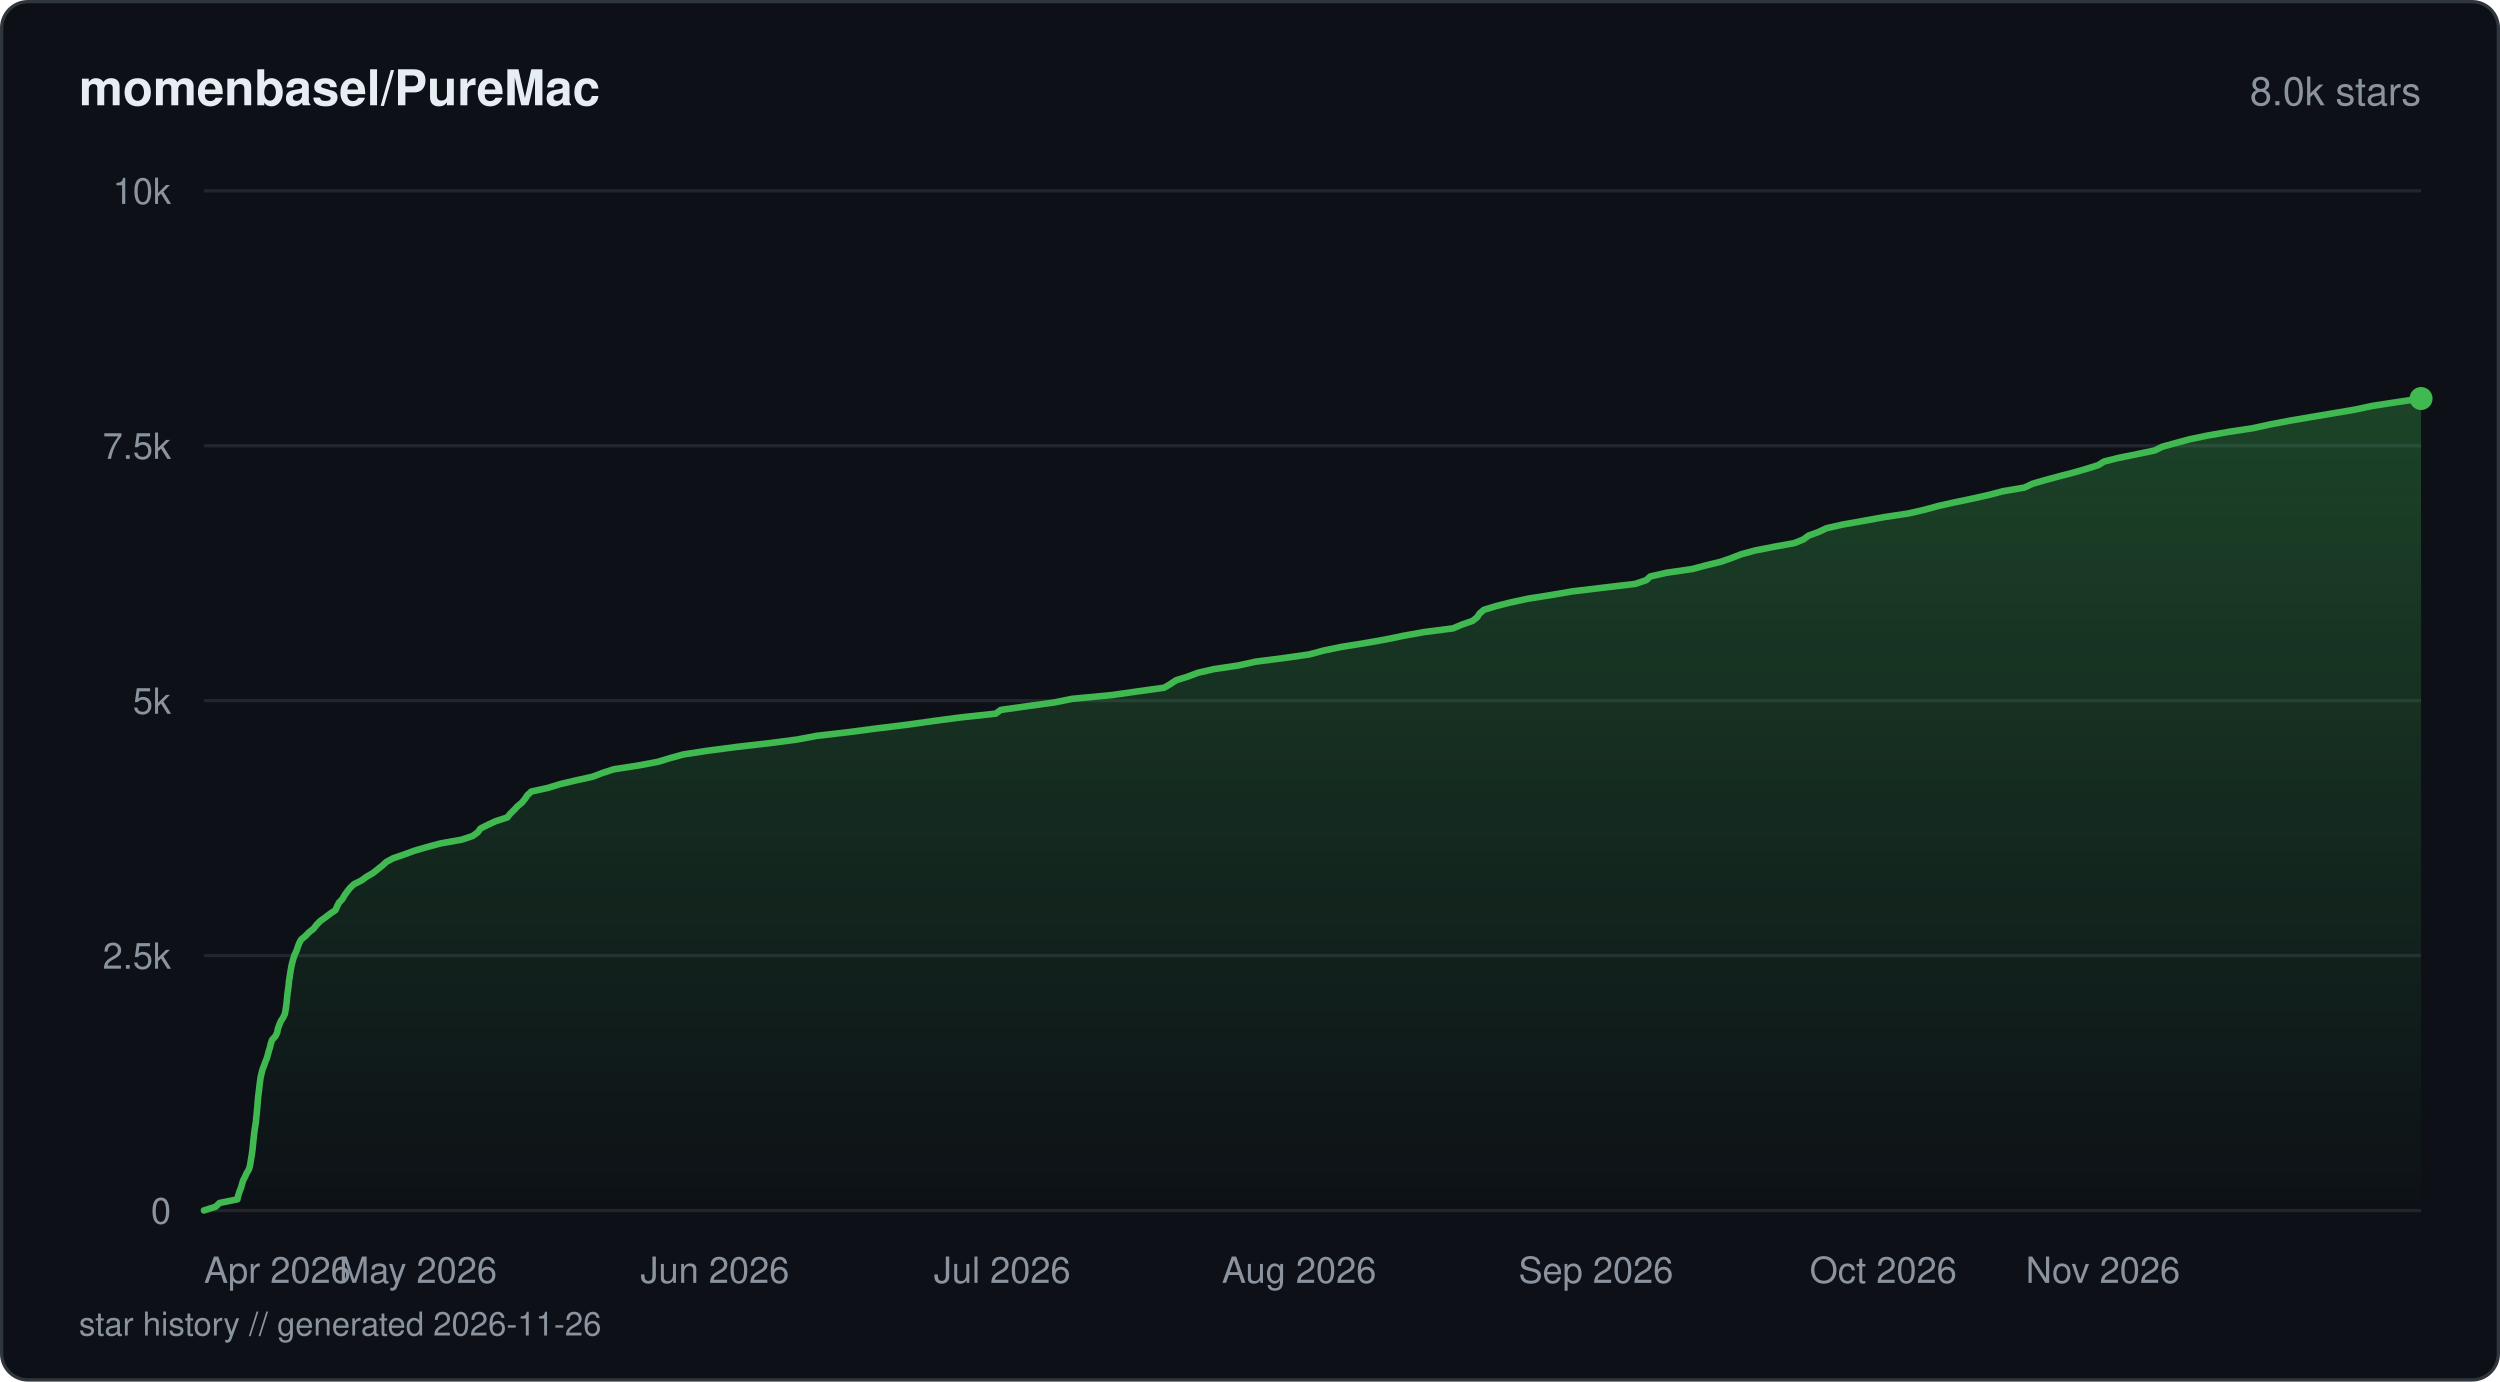
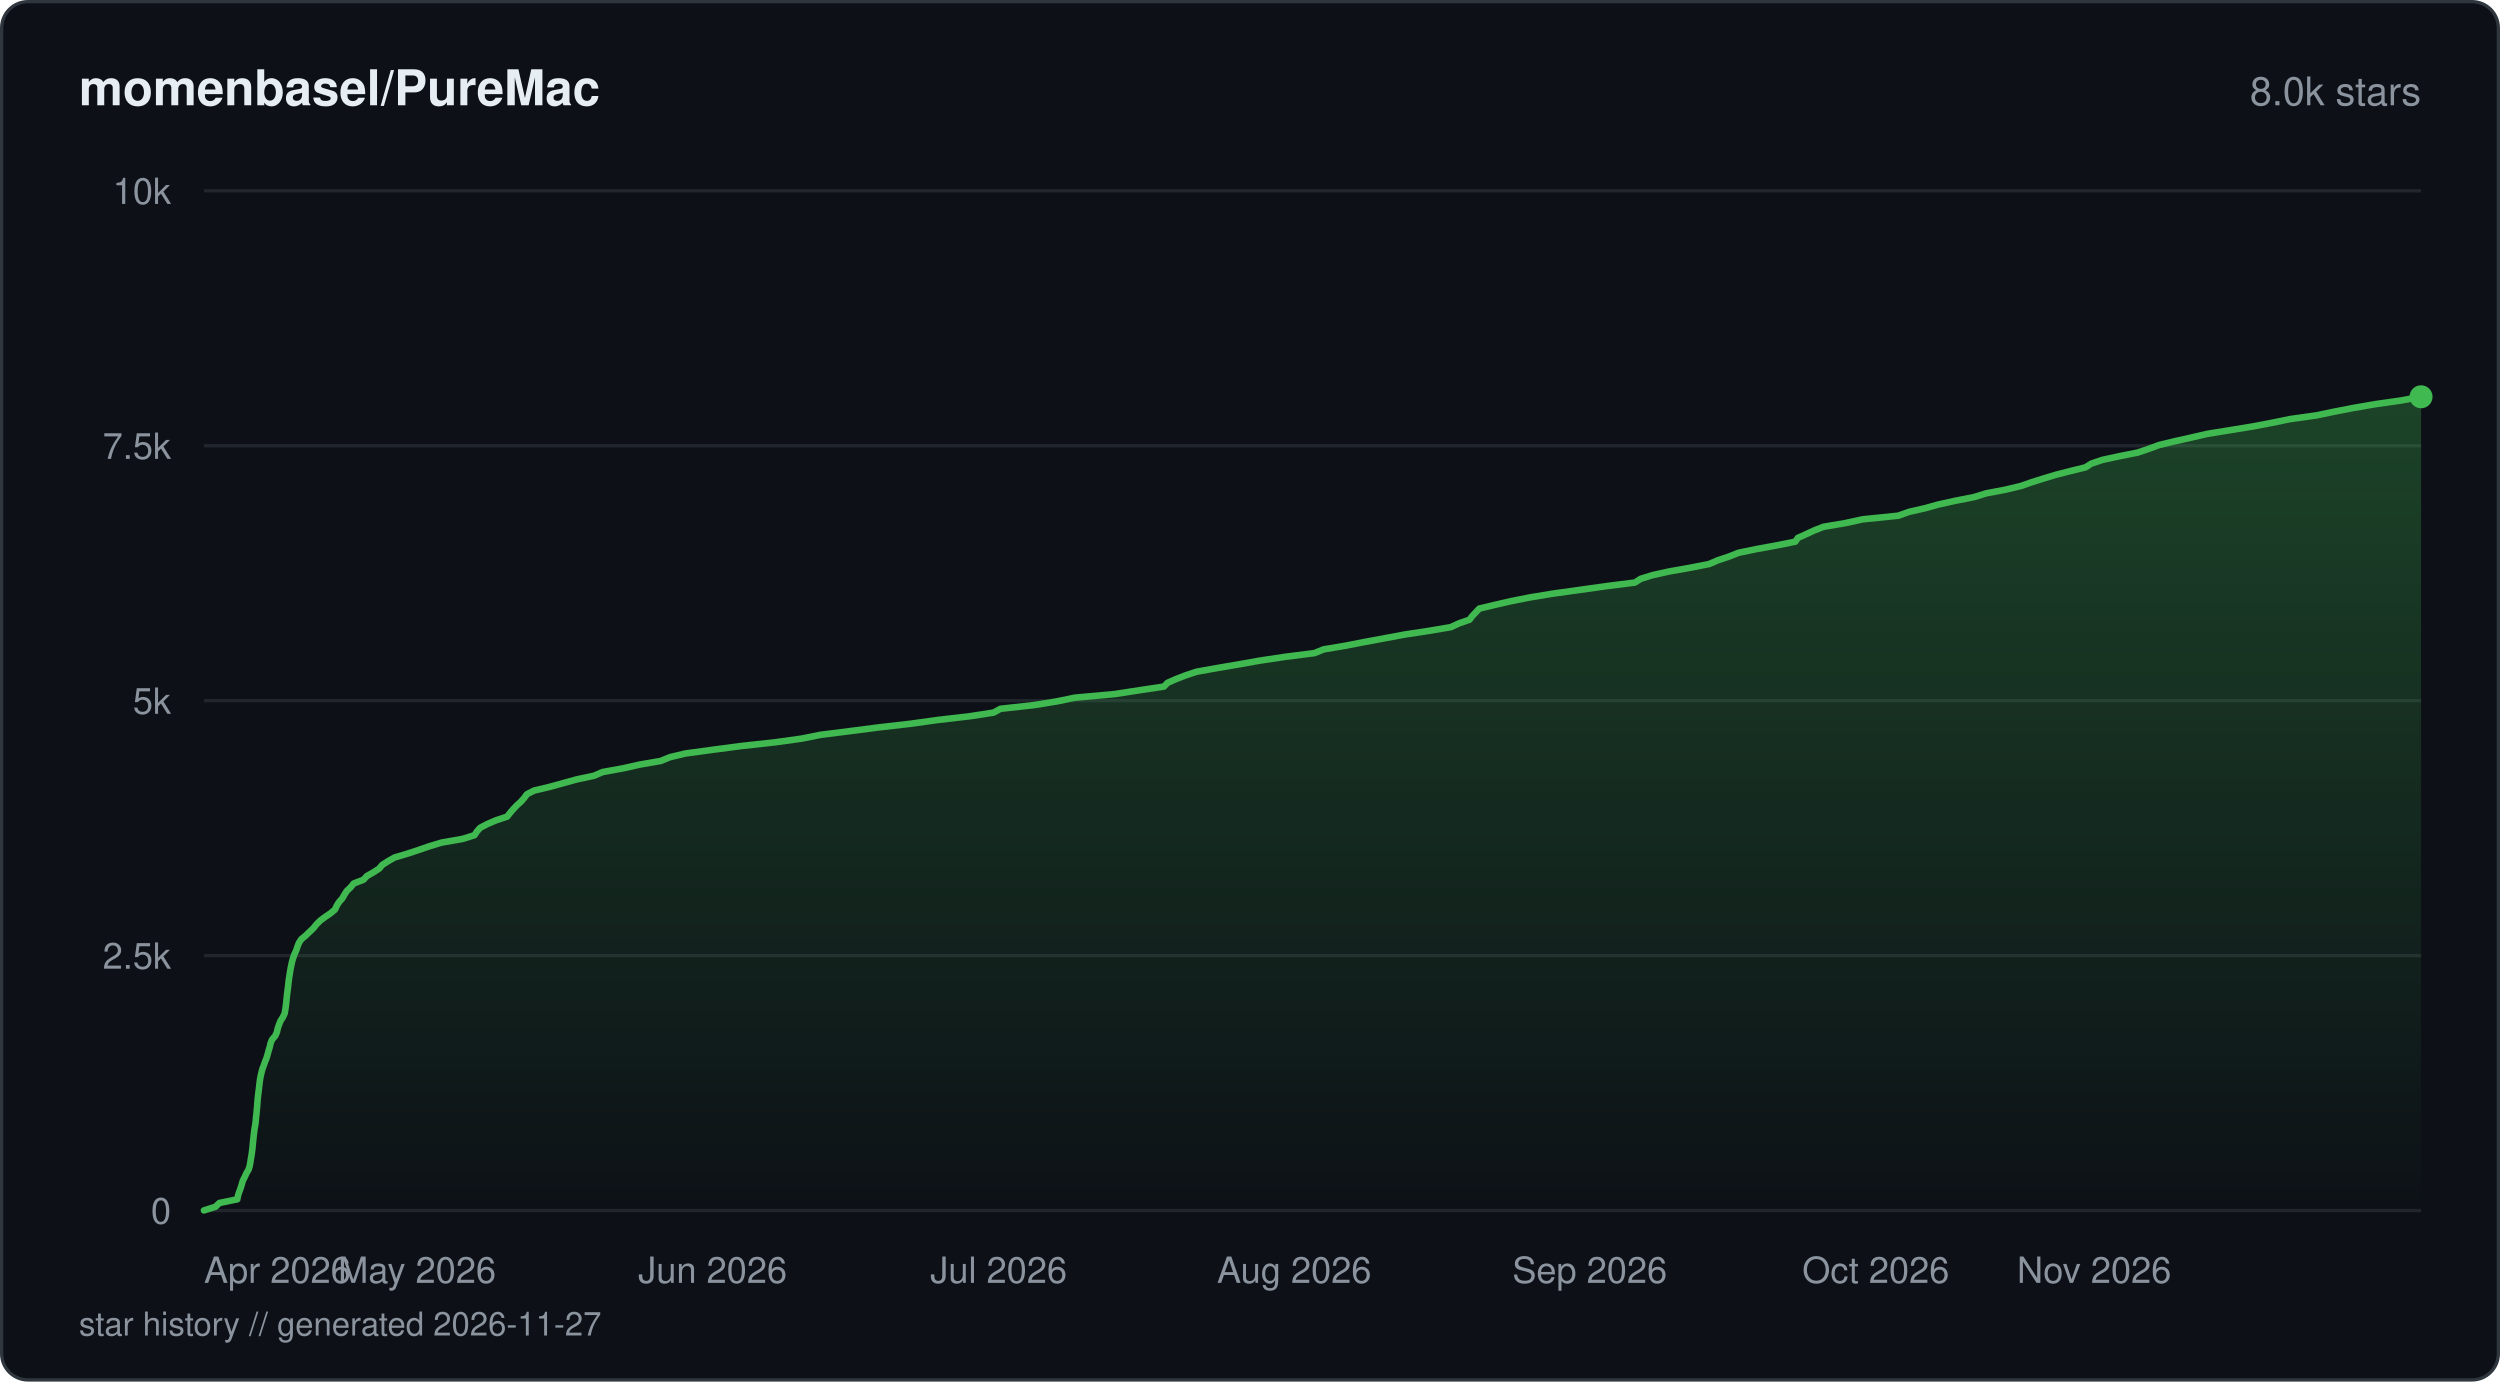
<svg xmlns="http://www.w3.org/2000/svg" viewBox="0 0 760 420" width="760" height="420" fill="none">
  <defs>
    <linearGradient id="fill-starhistorydarksvg" x1="0" y1="0" x2="0" y2="1">
      <stop offset="0%" stop-color="#3fb950" stop-opacity="0.3" />
      <stop offset="100%" stop-color="#3fb950" stop-opacity="0" />
    </linearGradient>
  </defs>
  <rect x="0.5" y="0.5" width="759" height="419" rx="8" fill="#0d1117" stroke="#30363d" stroke-width="1" />
  <text x="24" y="32" fill="#e6edf3" font-family="-apple-system, BlinkMacSystemFont, 'Segoe UI', Helvetica, Arial, sans-serif" font-size="15" font-weight="600">momenbasel/PureMac</text>
  <text x="736" y="32" fill="#8b949e" font-family="-apple-system, BlinkMacSystemFont, 'Segoe UI', Helvetica, Arial, sans-serif" font-size="12" text-anchor="end">8.0k stars</text>
  <line x1="62" y1="368" x2="736" y2="368" stroke="#21262d" stroke-width="1" />
  <text x="52" y="372" fill="#8b949e" font-family="-apple-system, BlinkMacSystemFont, 'Segoe UI', Helvetica, Arial, sans-serif" font-size="11" text-anchor="end">0</text>
  <line x1="62" y1="290.5" x2="736" y2="290.5" stroke="#21262d" stroke-width="1" />
  <text x="52" y="294.5" fill="#8b949e" font-family="-apple-system, BlinkMacSystemFont, 'Segoe UI', Helvetica, Arial, sans-serif" font-size="11" text-anchor="end">2.5k</text>
  <line x1="62" y1="213" x2="736" y2="213" stroke="#21262d" stroke-width="1" />
  <text x="52" y="217" fill="#8b949e" font-family="-apple-system, BlinkMacSystemFont, 'Segoe UI', Helvetica, Arial, sans-serif" font-size="11" text-anchor="end">5k</text>
  <line x1="62" y1="135.5" x2="736" y2="135.5" stroke="#21262d" stroke-width="1" />
  <text x="52" y="139.5" fill="#8b949e" font-family="-apple-system, BlinkMacSystemFont, 'Segoe UI', Helvetica, Arial, sans-serif" font-size="11" text-anchor="end">7.5k</text>
  <line x1="62" y1="58" x2="736" y2="58" stroke="#21262d" stroke-width="1" />
  <text x="52" y="62" fill="#8b949e" font-family="-apple-system, BlinkMacSystemFont, 'Segoe UI', Helvetica, Arial, sans-serif" font-size="11" text-anchor="end">10k</text>
-   <path d="M62 367.97 L65.55 366.85 L66.72 365.71 L72.18 364.59 L72.4 363.47 L72.77 362.33 L73.21 361.21 L73.55 360.1 L73.87 358.95 L74.45 357.83 L74.96 356.69 L75.63 355.57 L75.98 354.45 L76.17 353.31 L76.34 352.19 L76.54 351.07 L76.7 349.93 L76.83 348.81 L76.94 347.7 L77.04 346.55 L77.18 345.43 L77.3 344.32 L77.46 343.17 L77.64 342.05 L77.81 340.91 L77.9 339.79 L78.03 338.67 L78.12 337.53 L78.23 336.41 L78.32 335.3 L78.41 334.15 L78.53 333.03 L78.67 331.92 L78.81 330.77 L78.93 329.65 L79.09 328.54 L79.25 327.39 L79.52 326.27 L79.8 325.13 L80.24 324.01 L80.63 322.9 L81.1 321.75 L81.42 320.63 L81.71 319.52 L82.08 318.37 L82.32 317.25 L82.71 316.14 L83.74 314.99 L84.28 313.87 L84.47 312.76 L84.88 311.61 L85.33 310.5 L86.07 309.35 L86.61 308.23 L86.8 307.12 L86.98 305.97 L87.12 304.85 L87.23 303.74 L87.33 302.59 L87.48 301.47 L87.64 300.36 L87.77 299.21 L87.87 298.1 L88.06 296.98 L88.23 295.83 L88.42 294.72 L88.63 293.57 L88.9 292.45 L89.2 291.34 L89.6 290.19 L90.13 289.07 L90.49 287.96 L90.92 286.81 L91.48 285.7 L92.82 284.58 L93.93 283.43 L95.33 282.32 L96.19 281.2 L97.29 280.05 L98.82 278.94 L100.3 277.82 L101.99 276.67 L102.47 275.56 L103.04 274.41 L104.1 273.3 L104.73 272.18 L105.55 271.03 L106.42 269.92 L107.6 268.8 L109.91 267.65 L111.42 266.54 L113.36 265.42 L114.81 264.27 L116.2 263.16 L117.43 262.04 L119.53 260.9 L122.83 259.78 L125.93 258.63 L129.74 257.52 L133.91 256.4 L140.38 255.25 L143.69 254.14 L145.24 253.02 L146.07 251.87 L148.26 250.76 L150.69 249.64 L154.21 248.5 L155.11 247.38 L156.25 246.26 L157.31 245.12 L158.65 244 L159.6 242.85 L160.32 241.74 L161.55 240.62 L166.76 239.47 L170.32 238.36 L175.08 237.24 L180.23 236.1 L183.13 234.98 L186.61 233.86 L194.01 232.72 L199.95 231.6 L203.65 230.48 L207.79 229.34 L215.14 228.22 L223.89 227.07 L233.56 225.96 L242.19 224.84 L248.26 223.7 L257.89 222.58 L266.41 221.46 L275.75 220.32 L283.64 219.2 L292.17 218.08 L302.71 216.94 L304.22 215.82 L312.06 214.71 L320.41 213.56 L325.97 212.44 L338 211.3 L345.86 210.18 L353.91 209.06 L355.84 207.92 L357.53 206.8 L361.1 205.68 L364.14 204.54 L368.96 203.42 L376.42 202.31 L381.64 201.16 L390.33 200.04 L398.09 198.93 L402.34 197.78 L407.77 196.66 L414.69 195.55 L421.22 194.4 L426.63 193.28 L432.98 192.14 L441.73 191.02 L444.34 189.91 L447.64 188.76 L449.07 187.64 L449.77 186.53 L451.11 185.38 L454.77 184.26 L459.17 183.15 L464.5 182 L471.6 180.88 L478.03 179.77 L487.67 178.62 L497.08 177.51 L500.47 176.36 L501.69 175.24 L506.58 174.13 L514.45 172.98 L518.66 171.86 L523.22 170.75 L526.49 169.6 L529.37 168.48 L533.45 167.37 L539.3 166.22 L545.44 165.11 L548.21 163.99 L549.77 162.84 L552.82 161.73 L555.26 160.58 L560.2 159.46 L566.47 158.35 L572.78 157.2 L580.22 156.08 L585.02 154.97 L589.21 153.82 L594.24 152.7 L599.56 151.59 L604.71 150.44 L608.91 149.33 L615.46 148.21 L617.89 147.06 L621.69 145.95 L625.98 144.8 L630.28 143.68 L634.15 142.57 L637.82 141.42 L639.66 140.3 L644.06 139.19 L649.77 138.04 L655.04 136.93 L657.33 135.81 L661.5 134.66 L665.6 133.55 L670.98 132.43 L677.55 131.28 L684.88 130.17 L690.14 129.02 L695.96 127.91 L702.5 126.79 L709.34 125.64 L715.86 124.53 L721.1 123.41 L728.52 122.26 L736 121.15 L736 368 L62 368 Z" fill="url(#fill-starhistorydarksvg)" />
-   <path d="M62 367.97 L65.55 366.85 L66.72 365.71 L72.18 364.59 L72.4 363.47 L72.77 362.33 L73.21 361.21 L73.55 360.1 L73.87 358.95 L74.45 357.83 L74.96 356.69 L75.63 355.57 L75.98 354.45 L76.17 353.31 L76.34 352.19 L76.54 351.07 L76.7 349.93 L76.83 348.81 L76.94 347.7 L77.04 346.55 L77.18 345.43 L77.3 344.32 L77.46 343.17 L77.64 342.05 L77.81 340.91 L77.9 339.79 L78.03 338.67 L78.12 337.53 L78.23 336.41 L78.32 335.3 L78.41 334.15 L78.53 333.03 L78.67 331.92 L78.81 330.77 L78.93 329.65 L79.09 328.54 L79.25 327.39 L79.52 326.27 L79.8 325.13 L80.24 324.01 L80.63 322.9 L81.1 321.75 L81.42 320.63 L81.71 319.52 L82.08 318.37 L82.32 317.25 L82.71 316.14 L83.74 314.99 L84.28 313.87 L84.47 312.76 L84.88 311.61 L85.33 310.5 L86.07 309.35 L86.61 308.23 L86.8 307.12 L86.98 305.97 L87.12 304.85 L87.23 303.74 L87.33 302.59 L87.48 301.47 L87.64 300.36 L87.77 299.21 L87.87 298.1 L88.06 296.98 L88.23 295.83 L88.42 294.72 L88.63 293.57 L88.9 292.45 L89.2 291.34 L89.6 290.19 L90.13 289.07 L90.49 287.96 L90.92 286.81 L91.48 285.7 L92.82 284.58 L93.93 283.43 L95.33 282.32 L96.19 281.2 L97.29 280.05 L98.82 278.94 L100.3 277.82 L101.99 276.67 L102.47 275.56 L103.04 274.41 L104.1 273.3 L104.73 272.18 L105.55 271.03 L106.42 269.92 L107.6 268.8 L109.91 267.65 L111.42 266.54 L113.36 265.42 L114.81 264.27 L116.2 263.16 L117.43 262.04 L119.53 260.9 L122.83 259.78 L125.93 258.63 L129.74 257.52 L133.91 256.4 L140.38 255.25 L143.69 254.14 L145.24 253.02 L146.07 251.87 L148.26 250.76 L150.69 249.64 L154.21 248.5 L155.11 247.38 L156.25 246.26 L157.31 245.12 L158.65 244 L159.6 242.85 L160.32 241.74 L161.55 240.62 L166.76 239.47 L170.32 238.36 L175.08 237.24 L180.23 236.1 L183.13 234.98 L186.61 233.86 L194.01 232.72 L199.95 231.6 L203.65 230.48 L207.79 229.34 L215.14 228.22 L223.89 227.07 L233.56 225.96 L242.19 224.84 L248.26 223.7 L257.89 222.58 L266.41 221.46 L275.75 220.32 L283.64 219.2 L292.17 218.08 L302.71 216.94 L304.22 215.82 L312.06 214.71 L320.41 213.56 L325.97 212.44 L338 211.3 L345.86 210.18 L353.91 209.06 L355.84 207.92 L357.53 206.8 L361.1 205.68 L364.14 204.54 L368.96 203.42 L376.42 202.31 L381.64 201.16 L390.33 200.04 L398.09 198.93 L402.34 197.78 L407.77 196.66 L414.69 195.55 L421.22 194.4 L426.63 193.28 L432.98 192.14 L441.73 191.02 L444.34 189.91 L447.64 188.76 L449.07 187.64 L449.77 186.53 L451.11 185.38 L454.77 184.26 L459.17 183.15 L464.5 182 L471.6 180.88 L478.03 179.77 L487.67 178.62 L497.08 177.51 L500.47 176.36 L501.69 175.24 L506.58 174.13 L514.45 172.98 L518.66 171.86 L523.22 170.75 L526.49 169.6 L529.37 168.48 L533.45 167.37 L539.3 166.22 L545.44 165.11 L548.21 163.99 L549.77 162.84 L552.82 161.73 L555.26 160.58 L560.2 159.46 L566.47 158.35 L572.78 157.2 L580.22 156.08 L585.02 154.97 L589.21 153.82 L594.24 152.7 L599.56 151.59 L604.71 150.44 L608.91 149.33 L615.46 148.21 L617.89 147.06 L621.69 145.95 L625.98 144.8 L630.28 143.68 L634.15 142.57 L637.82 141.42 L639.66 140.3 L644.06 139.19 L649.77 138.04 L655.04 136.93 L657.33 135.81 L661.5 134.66 L665.6 133.55 L670.98 132.43 L677.55 131.28 L684.88 130.17 L690.14 129.02 L695.96 127.91 L702.5 126.79 L709.34 125.64 L715.86 124.53 L721.1 123.41 L728.52 122.26 L736 121.15" stroke="#3fb950" stroke-width="2" stroke-linejoin="round" stroke-linecap="round" fill="none" />
-   <circle cx="736" cy="121.15" r="3.5" fill="#3fb950" />
+   <path d="M62 367.97 L65.53 366.85 L66.69 365.71 L72.13 364.59 L72.37 363.44 L72.72 362.33 L73.16 361.18 L73.5 360.06 L73.81 358.95 L74.4 357.8 L74.9 356.69 L75.58 355.54 L75.92 354.42 L76.12 353.28 L76.29 352.16 L76.49 351.01 L76.64 349.9 L76.77 348.78 L76.88 347.63 L76.98 346.52 L77.11 345.37 L77.24 344.25 L77.39 343.11 L77.59 341.99 L77.74 340.88 L77.83 339.73 L77.96 338.61 L78.06 337.47 L78.17 336.35 L78.25 335.2 L78.34 334.09 L78.46 332.97 L78.61 331.82 L78.74 330.71 L78.87 329.56 L79.01 328.44 L79.2 327.3 L79.46 326.18 L79.74 325.07 L80.17 323.92 L80.56 322.8 L81.03 321.65 L81.36 320.54 L81.66 319.39 L82 318.28 L82.26 317.13 L82.73 316.01 L83.68 314.9 L84.19 313.75 L84.43 312.63 L84.83 311.49 L85.27 310.37 L86 309.22 L86.53 308.11 L86.72 306.99 L86.89 305.85 L87.02 304.73 L87.13 303.58 L87.25 302.47 L87.39 301.32 L87.54 300.2 L87.66 299.09 L87.79 297.94 L87.96 296.82 L88.14 295.68 L88.33 294.56 L88.56 293.41 L88.8 292.3 L89.13 291.18 L89.54 290.03 L90.05 288.92 L90.43 287.77 L90.86 286.66 L91.61 285.51 L92.96 284.39 L94.15 283.25 L95.31 282.13 L96.2 281.01 L97.34 279.87 L98.85 278.75 L100.53 277.6 L101.85 276.49 L102.36 275.34 L103.07 274.23 L104.06 273.11 L104.71 271.96 L105.43 270.85 L106.62 269.7 L107.53 268.58 L110.5 267.44 L111.52 266.32 L113.48 265.2 L115.26 264.06 L116.19 262.94 L118 261.79 L119.94 260.68 L123.82 259.53 L127.18 258.42 L130.51 257.27 L134.22 256.15 L140.58 255.04 L144.25 253.89 L144.98 252.77 L146 251.63 L148.15 250.51 L150.83 249.36 L154.18 248.25 L155.05 247.13 L156.04 245.98 L157.08 244.87 L158.35 243.72 L159.33 242.61 L160.17 241.46 L162.34 240.34 L167.02 239.23 L171.19 238.08 L175.24 236.96 L180.59 235.82 L183.19 234.7 L189.51 233.55 L194.44 232.44 L200.9 231.32 L203.7 230.17 L208.38 229.06 L216.84 227.91 L225.24 226.8 L235.71 225.65 L243.75 224.53 L249.41 223.39 L258.3 222.27 L266.95 221.15 L276.88 220.01 L284.92 218.89 L294.83 217.74 L302.04 216.63 L304.11 215.48 L314.25 214.36 L321.14 213.25 L326.72 212.1 L338.91 210.99 L346.36 209.84 L353.84 208.72 L354.93 207.58 L357.47 206.46 L360.35 205.34 L363.79 204.2 L370.05 203.08 L376.79 201.93 L383.05 200.82 L390.71 199.67 L399.57 198.55 L402.39 197.41 L409.06 196.29 L414.74 195.18 L420.94 194.03 L426.96 192.91 L434.42 191.77 L441.06 190.65 L443.54 189.5 L446.74 188.39 L447.58 187.27 L448.67 186.12 L449.7 185.01 L454.53 183.86 L459.39 182.74 L465.18 181.6 L471.96 180.48 L480.02 179.36 L488.09 178.22 L497 177.1 L498.77 175.96 L502.36 174.84 L507.62 173.69 L513.9 172.58 L519.59 171.46 L522.27 170.31 L525.61 169.2 L528.5 168.05 L533.92 166.93 L540.14 165.79 L545.77 164.67 L546.55 163.52 L549.03 162.41 L551.42 161.29 L554.32 160.15 L560.95 159.03 L566.2 157.88 L577.08 156.77 L580.3 155.62 L585.2 154.5 L589.19 153.39 L594.38 152.24 L600.08 151.12 L603.78 149.98 L609.67 148.86 L614.47 147.71 L617.62 146.6 L621.18 145.48 L624.99 144.33 L629.32 143.22 L634.01 142.07 L635.72 140.96 L639.1 139.81 L644.27 138.69 L649.87 137.58 L653.25 136.43 L656.29 135.31 L660.99 134.17 L666 133.05 L670.98 131.9 L677.82 130.79 L684.84 129.64 L690.7 128.53 L696.12 127.41 L704.29 126.26 L709.59 125.15 L715.51 124 L721.99 122.88 L729.98 121.74 L736 120.62 L736 368 L62 368 Z" fill="url(#fill-starhistorydarksvg)" />
+   <path d="M62 367.97 L65.53 366.85 L66.69 365.71 L72.13 364.59 L72.37 363.44 L72.72 362.33 L73.16 361.18 L73.5 360.06 L73.81 358.95 L74.4 357.8 L74.9 356.69 L75.58 355.54 L75.92 354.42 L76.12 353.28 L76.29 352.16 L76.49 351.01 L76.64 349.9 L76.77 348.78 L76.88 347.63 L76.98 346.52 L77.11 345.37 L77.24 344.25 L77.39 343.11 L77.59 341.99 L77.74 340.88 L77.83 339.73 L77.96 338.61 L78.06 337.47 L78.17 336.35 L78.25 335.2 L78.34 334.09 L78.46 332.97 L78.61 331.82 L78.74 330.71 L78.87 329.56 L79.01 328.44 L79.2 327.3 L79.46 326.18 L79.74 325.07 L80.17 323.92 L80.56 322.8 L81.03 321.65 L81.36 320.54 L81.66 319.39 L82 318.28 L82.26 317.13 L82.73 316.01 L83.68 314.9 L84.19 313.75 L84.43 312.63 L84.83 311.49 L85.27 310.37 L86 309.22 L86.53 308.11 L86.72 306.99 L86.89 305.85 L87.02 304.73 L87.13 303.58 L87.25 302.47 L87.39 301.32 L87.54 300.2 L87.66 299.09 L87.79 297.94 L87.96 296.82 L88.14 295.68 L88.33 294.56 L88.56 293.41 L88.8 292.3 L89.13 291.18 L89.54 290.03 L90.05 288.92 L90.43 287.77 L90.86 286.66 L91.61 285.51 L92.96 284.39 L94.15 283.25 L95.31 282.13 L96.2 281.01 L97.34 279.87 L98.85 278.75 L100.53 277.6 L101.85 276.49 L102.36 275.34 L103.07 274.23 L104.06 273.11 L104.71 271.96 L105.43 270.85 L106.62 269.7 L107.53 268.58 L110.5 267.44 L111.52 266.32 L113.48 265.2 L115.26 264.06 L116.19 262.94 L118 261.79 L119.94 260.68 L123.82 259.53 L127.18 258.42 L130.51 257.27 L134.22 256.15 L140.58 255.04 L144.25 253.89 L144.98 252.77 L146 251.63 L148.15 250.51 L150.83 249.36 L154.18 248.25 L155.05 247.13 L156.04 245.98 L157.08 244.87 L158.35 243.72 L159.33 242.61 L160.17 241.46 L162.34 240.34 L167.02 239.23 L171.19 238.08 L175.24 236.96 L180.59 235.82 L183.19 234.7 L189.51 233.55 L194.44 232.44 L200.9 231.32 L203.7 230.17 L208.38 229.06 L216.84 227.91 L225.24 226.8 L235.71 225.65 L243.75 224.53 L249.41 223.39 L258.3 222.27 L266.95 221.15 L276.88 220.01 L284.92 218.89 L294.83 217.74 L302.04 216.63 L304.11 215.48 L314.25 214.36 L321.14 213.25 L326.72 212.1 L338.91 210.99 L346.36 209.84 L353.84 208.72 L354.93 207.58 L357.47 206.46 L360.35 205.34 L363.79 204.2 L370.05 203.08 L376.79 201.93 L383.05 200.82 L390.71 199.67 L399.57 198.55 L402.39 197.41 L409.06 196.29 L414.74 195.18 L420.94 194.03 L426.96 192.91 L434.42 191.77 L441.06 190.65 L443.54 189.5 L446.74 188.39 L447.58 187.27 L448.67 186.12 L449.7 185.01 L454.53 183.86 L459.39 182.74 L465.18 181.6 L471.96 180.48 L480.02 179.36 L488.09 178.22 L497 177.1 L498.77 175.96 L502.36 174.84 L507.62 173.69 L513.9 172.58 L519.59 171.46 L522.27 170.31 L525.61 169.2 L528.5 168.05 L533.92 166.93 L540.14 165.79 L545.77 164.67 L546.55 163.52 L549.03 162.41 L551.42 161.29 L554.32 160.15 L560.95 159.03 L566.2 157.88 L577.08 156.77 L580.3 155.62 L585.2 154.5 L589.19 153.39 L594.38 152.24 L600.08 151.12 L603.78 149.98 L609.67 148.86 L614.47 147.71 L617.62 146.6 L621.18 145.48 L624.99 144.33 L629.32 143.22 L634.01 142.07 L635.72 140.96 L639.1 139.81 L644.27 138.69 L649.87 137.58 L653.25 136.43 L656.29 135.31 L660.99 134.17 L666 133.05 L670.98 131.9 L677.82 130.79 L684.84 129.64 L690.7 128.53 L696.12 127.41 L704.29 126.26 L709.59 125.15 L715.51 124 L721.99 122.88 L729.98 121.74 L736 120.62" stroke="#3fb950" stroke-width="2" stroke-linejoin="round" stroke-linecap="round" fill="none" />
+   <circle cx="736" cy="120.62" r="3.5" fill="#3fb950" />
  <text x="62" y="390" fill="#8b949e" font-family="-apple-system, BlinkMacSystemFont, 'Segoe UI', Helvetica, Arial, sans-serif" font-size="11" text-anchor="start">Apr 2026</text>
-   <text x="127.08" y="390" fill="#8b949e" font-family="-apple-system, BlinkMacSystemFont, 'Segoe UI', Helvetica, Arial, sans-serif" font-size="11" text-anchor="middle">May 2026</text>
-   <text x="217.32" y="390" fill="#8b949e" font-family="-apple-system, BlinkMacSystemFont, 'Segoe UI', Helvetica, Arial, sans-serif" font-size="11" text-anchor="middle">Jun 2026</text>
-   <text x="304.66" y="390" fill="#8b949e" font-family="-apple-system, BlinkMacSystemFont, 'Segoe UI', Helvetica, Arial, sans-serif" font-size="11" text-anchor="middle">Jul 2026</text>
-   <text x="394.91" y="390" fill="#8b949e" font-family="-apple-system, BlinkMacSystemFont, 'Segoe UI', Helvetica, Arial, sans-serif" font-size="11" text-anchor="middle">Aug 2026</text>
-   <text x="485.16" y="390" fill="#8b949e" font-family="-apple-system, BlinkMacSystemFont, 'Segoe UI', Helvetica, Arial, sans-serif" font-size="11" text-anchor="middle">Sep 2026</text>
-   <text x="572.5" y="390" fill="#8b949e" font-family="-apple-system, BlinkMacSystemFont, 'Segoe UI', Helvetica, Arial, sans-serif" font-size="11" text-anchor="middle">Oct 2026</text>
-   <text x="662.75" y="390" fill="#8b949e" font-family="-apple-system, BlinkMacSystemFont, 'Segoe UI', Helvetica, Arial, sans-serif" font-size="11" text-anchor="end">Nov 2026</text>
-   <text x="24" y="406" fill="#8b949e" font-family="-apple-system, BlinkMacSystemFont, 'Segoe UI', Helvetica, Arial, sans-serif" font-size="10">star history // generated 2026-11-26</text>
+   <text x="126.79" y="390" fill="#8b949e" font-family="-apple-system, BlinkMacSystemFont, 'Segoe UI', Helvetica, Arial, sans-serif" font-size="11" text-anchor="middle">May 2026</text>
+   <text x="216.64" y="390" fill="#8b949e" font-family="-apple-system, BlinkMacSystemFont, 'Segoe UI', Helvetica, Arial, sans-serif" font-size="11" text-anchor="middle">Jun 2026</text>
+   <text x="303.59" y="390" fill="#8b949e" font-family="-apple-system, BlinkMacSystemFont, 'Segoe UI', Helvetica, Arial, sans-serif" font-size="11" text-anchor="middle">Jul 2026</text>
+   <text x="393.43" y="390" fill="#8b949e" font-family="-apple-system, BlinkMacSystemFont, 'Segoe UI', Helvetica, Arial, sans-serif" font-size="11" text-anchor="middle">Aug 2026</text>
+   <text x="483.28" y="390" fill="#8b949e" font-family="-apple-system, BlinkMacSystemFont, 'Segoe UI', Helvetica, Arial, sans-serif" font-size="11" text-anchor="middle">Sep 2026</text>
+   <text x="570.23" y="390" fill="#8b949e" font-family="-apple-system, BlinkMacSystemFont, 'Segoe UI', Helvetica, Arial, sans-serif" font-size="11" text-anchor="middle">Oct 2026</text>
+   <text x="660.08" y="390" fill="#8b949e" font-family="-apple-system, BlinkMacSystemFont, 'Segoe UI', Helvetica, Arial, sans-serif" font-size="11" text-anchor="end">Nov 2026</text>
+   <text x="24" y="406" fill="#8b949e" font-family="-apple-system, BlinkMacSystemFont, 'Segoe UI', Helvetica, Arial, sans-serif" font-size="10">star history // generated 2026-11-27</text>
</svg>
